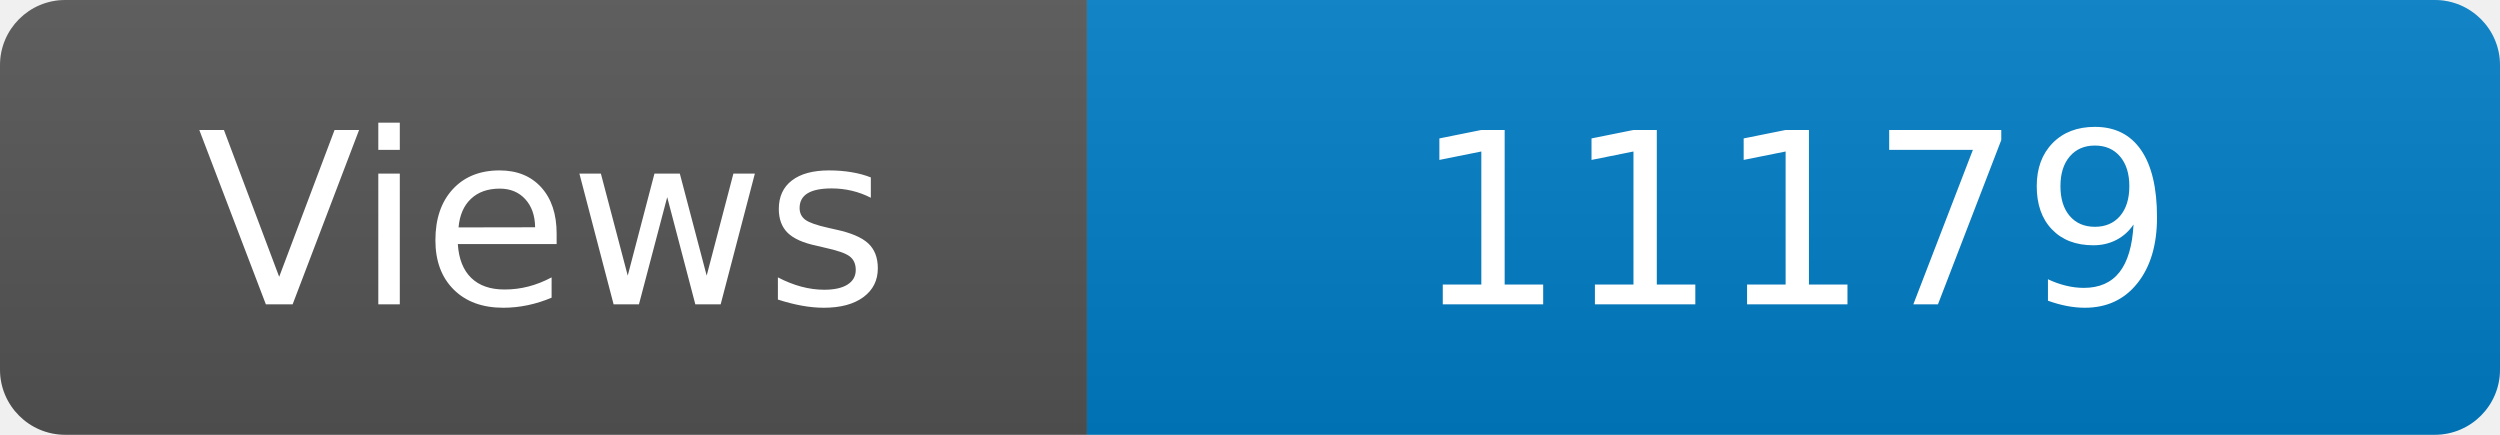
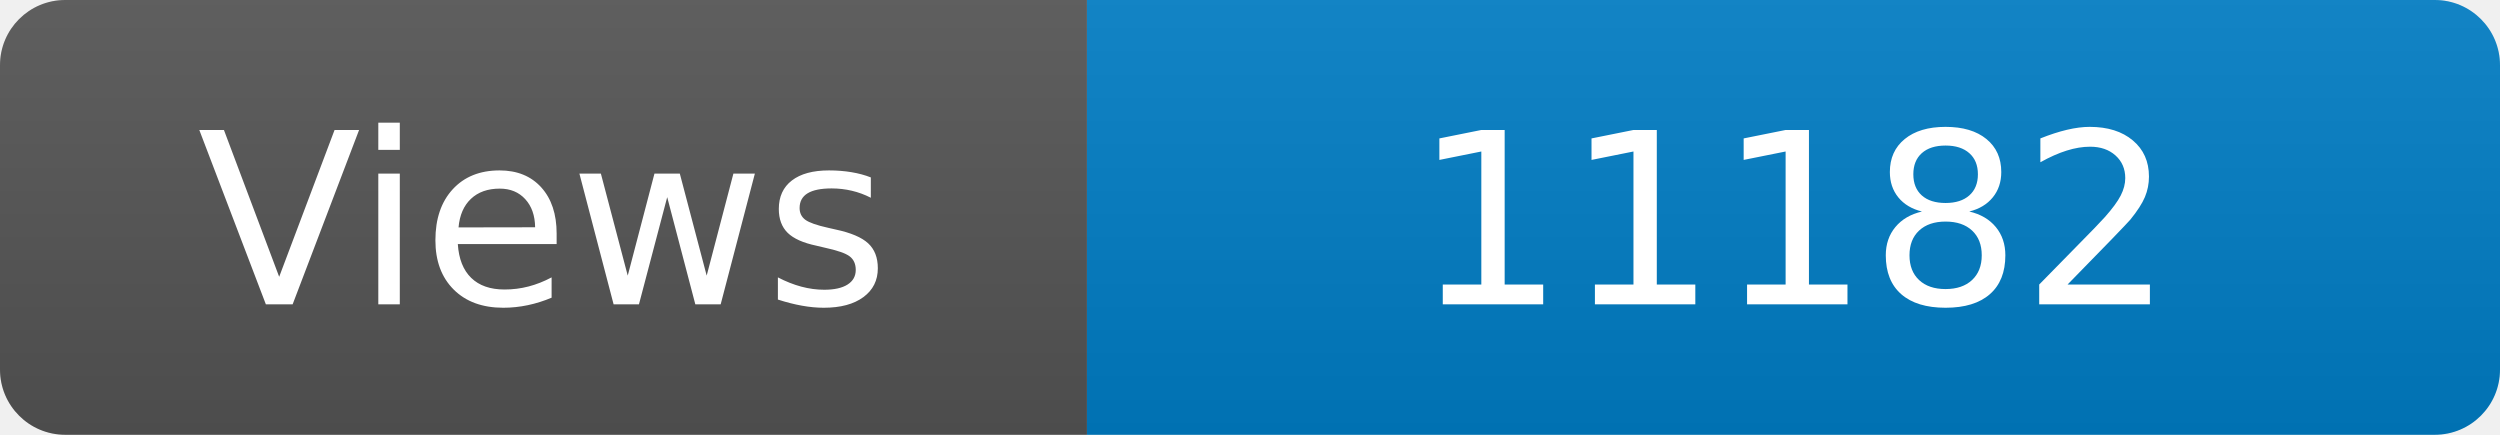
<svg xmlns="http://www.w3.org/2000/svg" width="115" height="20" role="img" aria-label="Maintained?: yes">
  <linearGradient id="s" x2="0" y2="100%">
    <stop offset="0" stop-color="#bbb" stop-opacity=".1" />
    <stop offset="1" stop-opacity=".1" />
  </linearGradient>
  <clipPath id="r">
    <rect width="115" height="20" rx="3" fill="#fff" />
  </clipPath>
  <g clip-path="url(#r)">
    <rect width="50" height="20" fill="#555" />
    <rect x="50" width="160" height="20" fill="#007ec6" />
    <rect width="115" height="20" fill="url(#s)" />
  </g>
  <g fill="#fff" text-anchor="middle" font-family="Verdana,Geneva,DejaVu Sans,sans-serif" font-size="110">
    <text x="250" y="140" transform="scale(.1)" fill="#fff">Views</text>
-     <text x="825" y="140" transform="scale(.1)" fill="#fff">11179</text>
+     <text x="825" y="140" transform="scale(.1)" fill="#fff">11182</text>
  </g>
</svg>
